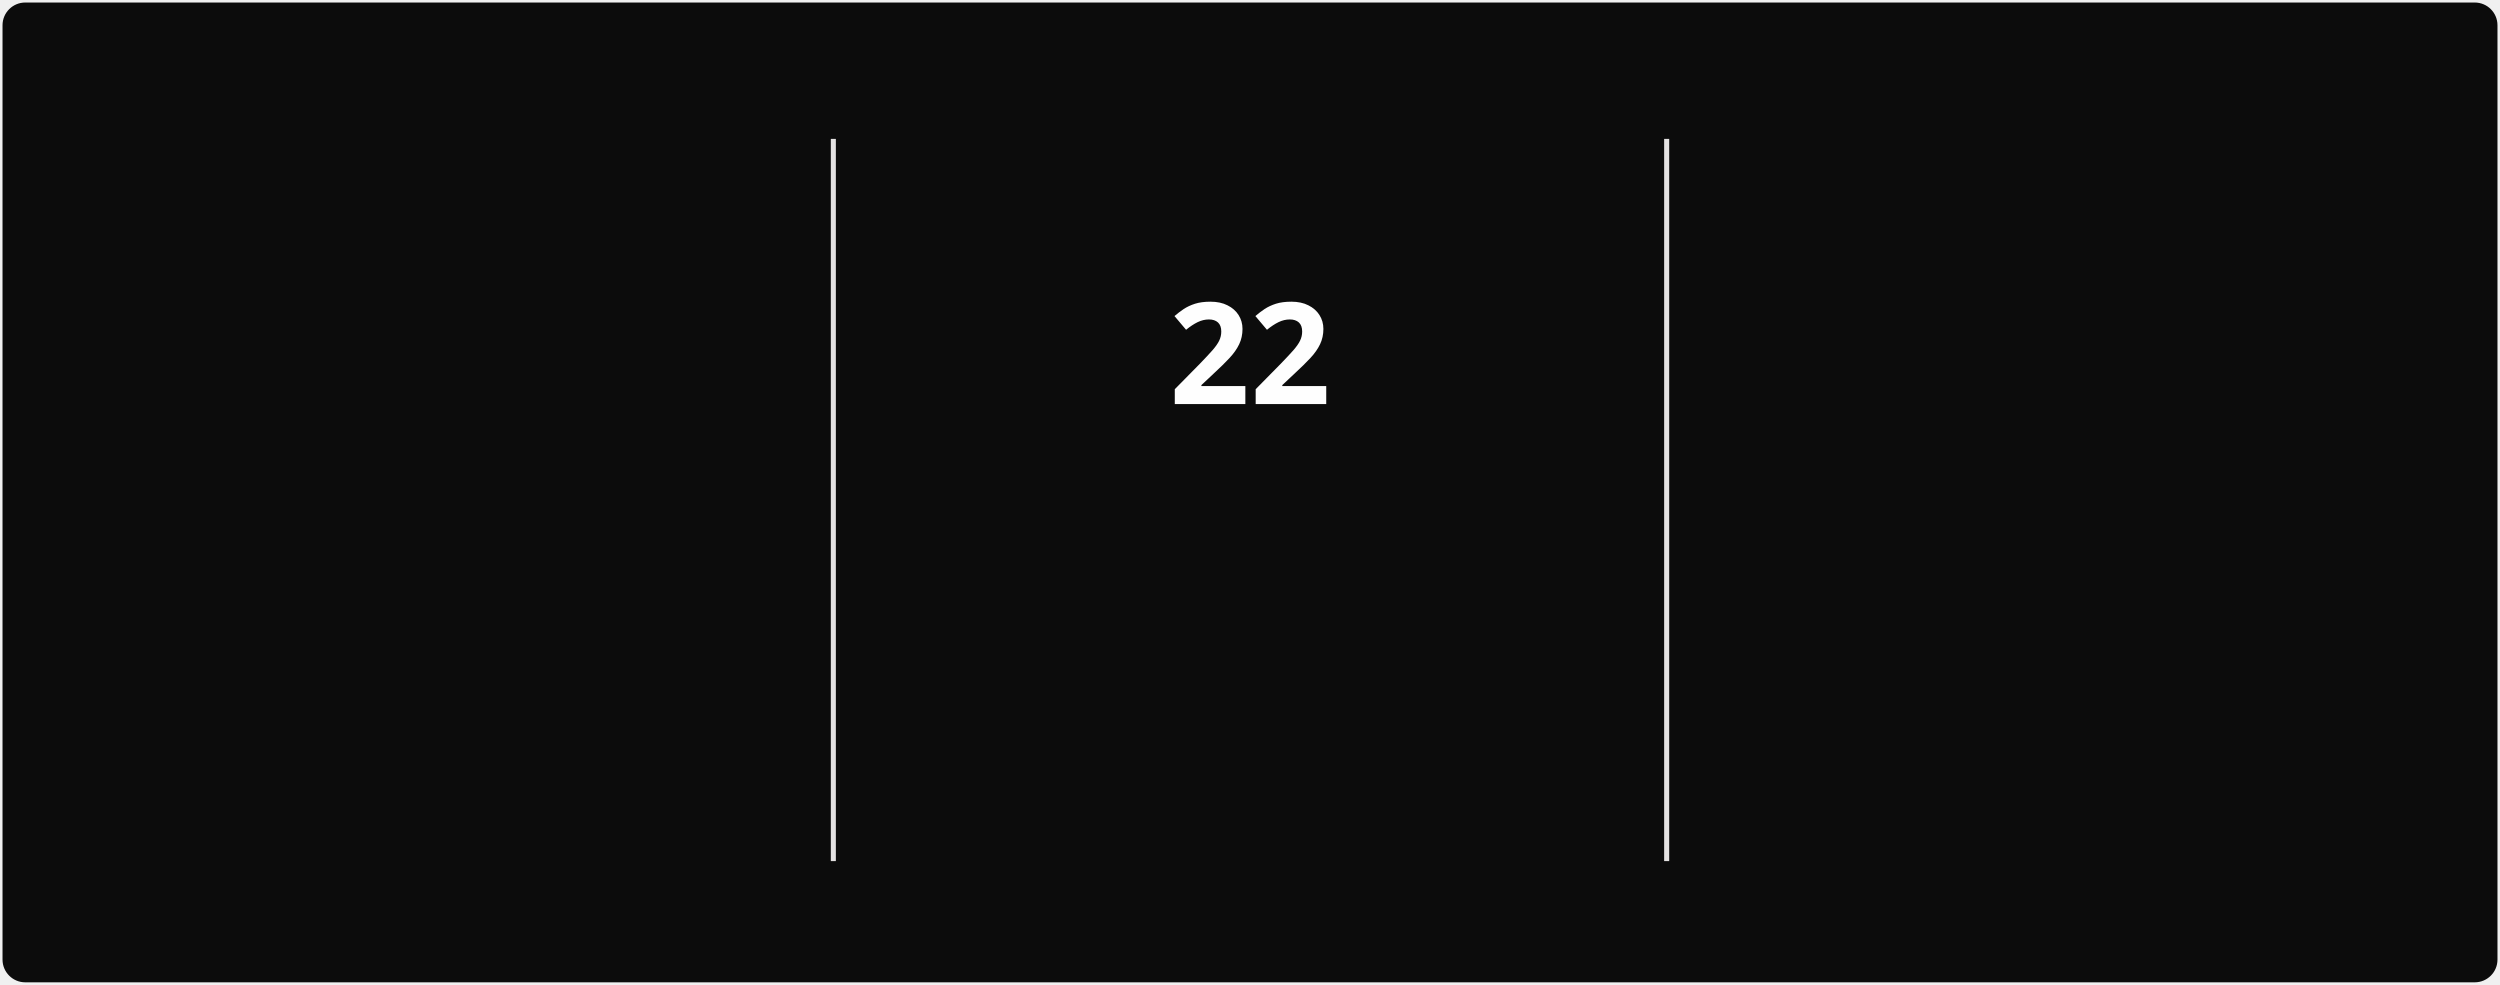
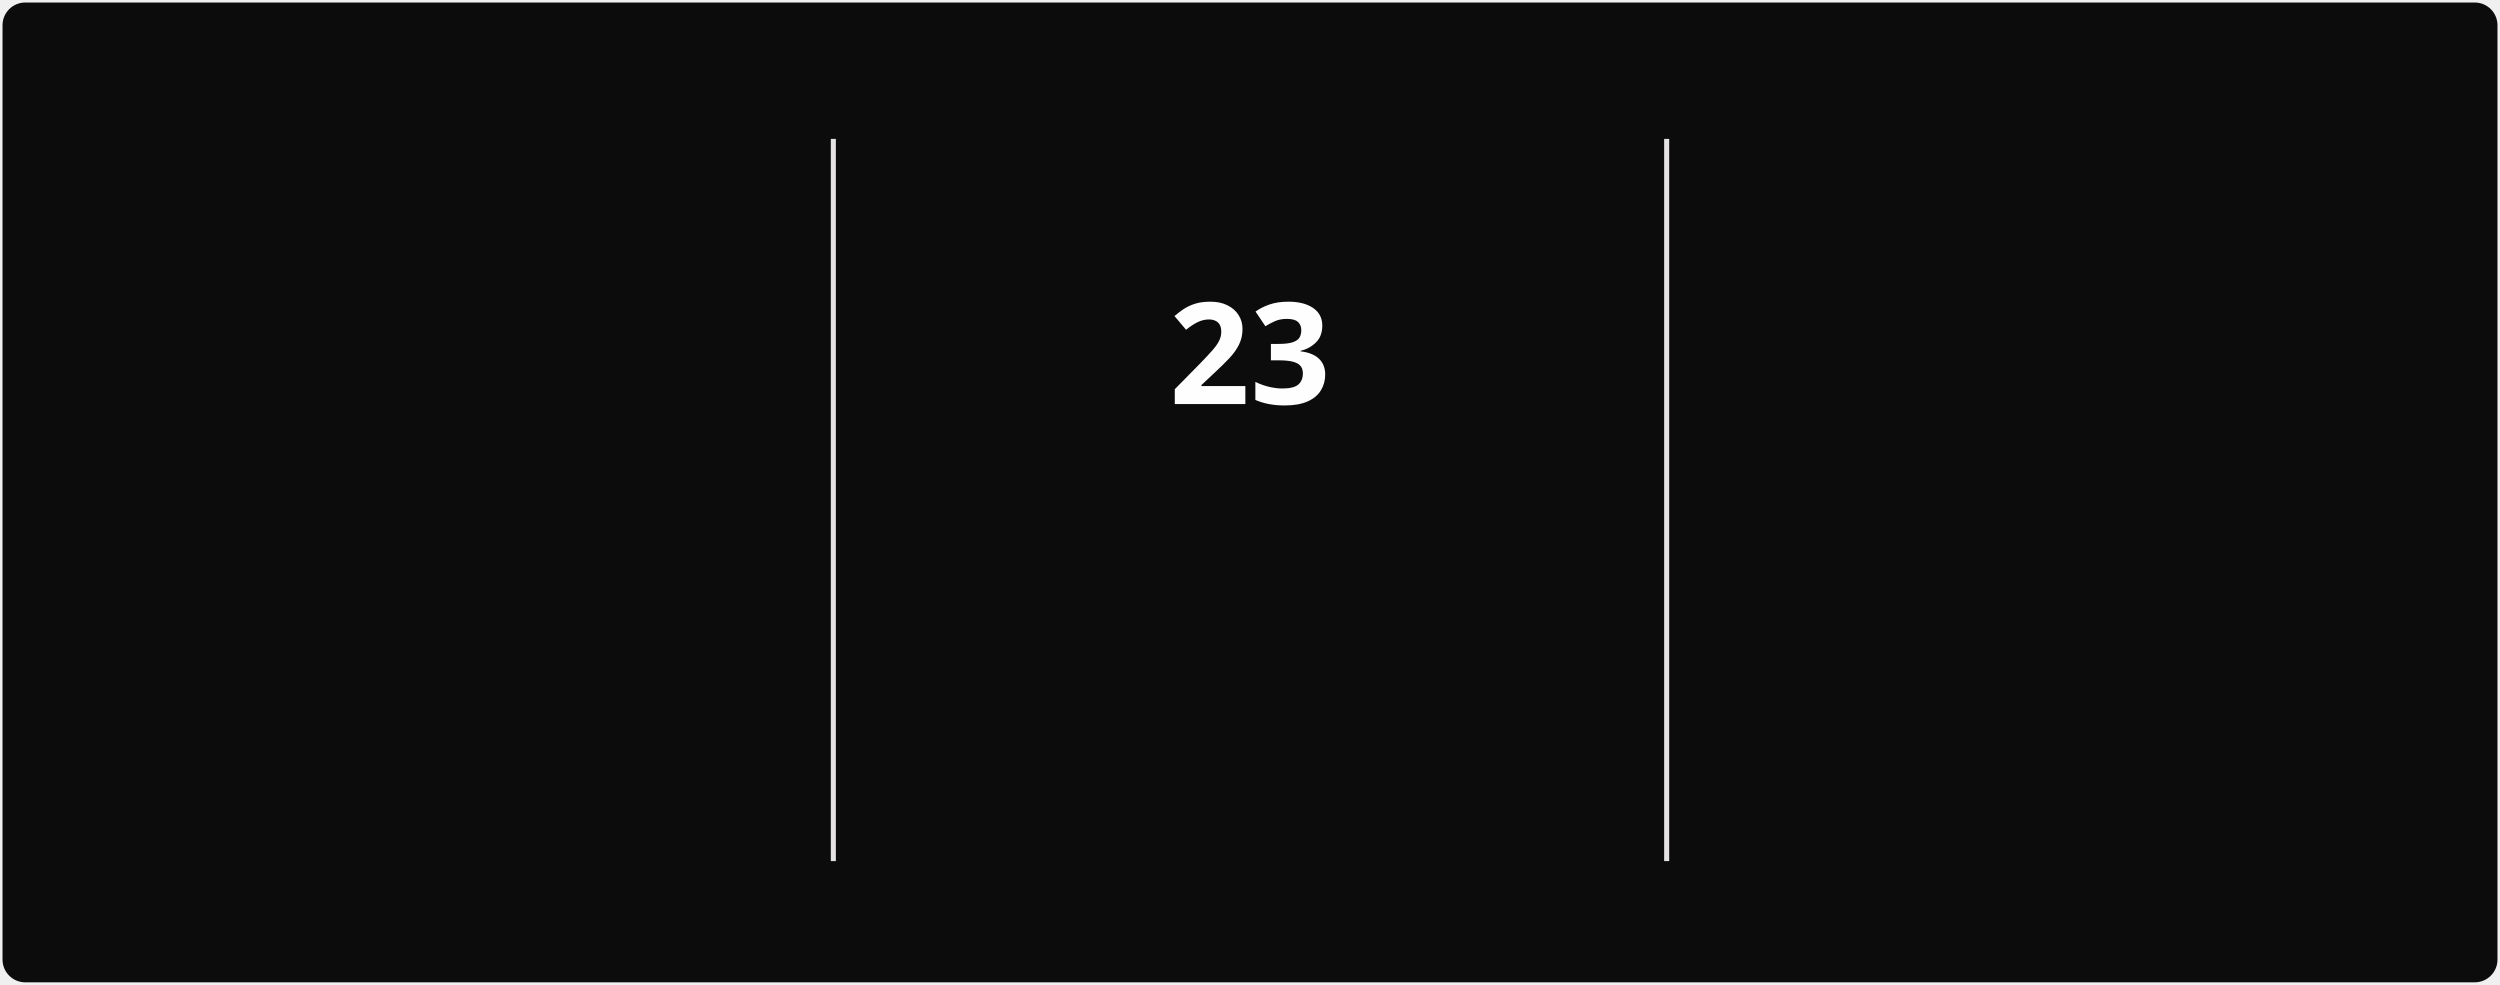
<svg xmlns="http://www.w3.org/2000/svg" style="isolation: isolate" viewBox="0 0 495 195" width="495px" height="195px" direction="ltr">
  <style>
            @keyframes currstreak {
                0% { font-size: 3px; opacity: 0.2; }
                80% { font-size: 34px; opacity: 1; }
                100% { font-size: 28px; opacity: 1; }
            }
            @keyframes fadein {
                0% { opacity: 0; }
                100% { opacity: 1; }
            }
        </style>
  <defs>
    <clipPath id="outer_rectangle">
      <rect width="495" height="195" rx="4.5" />
    </clipPath>
    <mask id="mask_out_ring_behind_fire">
      <rect width="495" height="195" fill="white" />
      <ellipse id="mask-ellipse" cx="247.5" cy="32" rx="13" ry="18" fill="black" />
    </mask>
  </defs>
  <g clip-path="url(#outer_rectangle)">
    <g style="isolation: isolate">
      <rect stroke="#000000" stroke-opacity="0" fill="#0c0c0c" rx="4.5" x="0.5" y="0.5" width="494" height="194" />
    </g>
    <g style="isolation: isolate">
      <line x1="165" y1="28" x2="165" y2="170" vector-effect="non-scaling-stroke" stroke-width="1" stroke="#E4E2E2" stroke-linejoin="miter" stroke-linecap="square" stroke-miterlimit="3" />
      <line x1="330" y1="28" x2="330" y2="170" vector-effect="non-scaling-stroke" stroke-width="1" stroke="#E4E2E2" stroke-linejoin="miter" stroke-linecap="square" stroke-miterlimit="3" />
    </g>
    <g style="isolation: isolate">
      <g transform="translate(82.5, 48)">
        <text x="0" y="32" stroke-width="0" text-anchor="middle" fill="#FEFEFE" stroke="none" font-family="&quot;Segoe UI&quot;, Ubuntu, sans-serif" font-weight="700" font-size="28px" font-style="normal" style="opacity: 0; animation: fadein 0.5s linear forwards 0.6s">
-                         337
+                         362
                    </text>
      </g>
      <g transform="translate(82.5, 84)">
        <text x="0" y="32" stroke-width="0" text-anchor="middle" fill="#888070" stroke="none" font-family="&quot;Segoe UI&quot;, Ubuntu, sans-serif" font-weight="400" font-size="14px" font-style="normal" style="opacity: 0; animation: fadein 0.5s linear forwards 0.7s">
                        Total Contributions
                    </text>
      </g>
      <g transform="translate(82.5, 114)">
        <text x="0" y="32" stroke-width="0" text-anchor="middle" fill="#888070" stroke="none" font-family="&quot;Segoe UI&quot;, Ubuntu, sans-serif" font-weight="400" font-size="12px" font-style="normal" style="opacity: 0; animation: fadein 0.5s linear forwards 0.8s">
                        Mar 22, 2025 - Present
                    </text>
      </g>
    </g>
    <g style="isolation: isolate">
      <g transform="translate(247.5, 108)">
        <text x="0" y="32" stroke-width="0" text-anchor="middle" fill="#10b981" stroke="none" font-family="&quot;Segoe UI&quot;, Ubuntu, sans-serif" font-weight="700" font-size="14px" font-style="normal" style="opacity: 0; animation: fadein 0.5s linear forwards 0.9s">
                        Current Streak
                    </text>
      </g>
      <g transform="translate(247.5, 145)">
        <text x="0" y="21" stroke-width="0" text-anchor="middle" fill="#888070" stroke="none" font-family="&quot;Segoe UI&quot;, Ubuntu, sans-serif" font-weight="400" font-size="12px" font-style="normal" style="opacity: 0; animation: fadein 0.5s linear forwards 0.9s">
-                         Jun 28 - Jul 19
+                         Jun 28 - Jul 20
                    </text>
      </g>
      <g mask="url(#mask_out_ring_behind_fire)">
        <circle cx="247.5" cy="71" r="40" fill="none" stroke="#10b981" stroke-width="5" style="opacity: 0; animation: fadein 0.5s linear forwards 0.4s" />
      </g>
      <g transform="translate(247.5, 19.5)" stroke-opacity="0" style="opacity: 0; animation: fadein 0.5s linear forwards 0.6s">
        <path d="M -12 -0.5 L 15 -0.5 L 15 23.5 L -12 23.5 L -12 -0.5 Z" fill="none" />
        <path d="M 1.5 0.67 C 1.5 0.67 2.24 3.32 2.24 5.47 C 2.24 7.53 0.89 9.2 -1.17 9.2 C -3.23 9.2 -4.79 7.53 -4.79 5.47 L -4.76 5.11 C -6.78 7.51 -8 10.62 -8 13.99 C -8 18.41 -4.42 22 0 22 C 4.42 22 8 18.41 8 13.99 C 8 8.6 5.41 3.79 1.5 0.67 Z M -0.29 19 C -2.07 19 -3.51 17.6 -3.51 15.86 C -3.51 14.24 -2.46 13.1 -0.7 12.74 C 1.07 12.38 2.9 11.53 3.92 10.16 C 4.31 11.45 4.51 12.81 4.51 14.2 C 4.51 16.85 2.36 19 -0.29 19 Z" fill="#10b981" stroke-opacity="0" />
      </g>
      <g transform="translate(247.5, 48)">
        <text x="0" y="32" stroke-width="0" text-anchor="middle" fill="#FEFEFE" stroke="none" font-family="&quot;Segoe UI&quot;, Ubuntu, sans-serif" font-weight="700" font-size="28px" font-style="normal" style="animation: currstreak 0.6s linear forwards">
-                         22
+                         23
                    </text>
      </g>
    </g>
    <g style="isolation: isolate">
      <g transform="translate(412.5, 48)">
        <text x="0" y="32" stroke-width="0" text-anchor="middle" fill="#FEFEFE" stroke="none" font-family="&quot;Segoe UI&quot;, Ubuntu, sans-serif" font-weight="700" font-size="28px" font-style="normal" style="opacity: 0; animation: fadein 0.5s linear forwards 1.2s">
-                         22
+                         23
                    </text>
      </g>
      <g transform="translate(412.5, 84)">
        <text x="0" y="32" stroke-width="0" text-anchor="middle" fill="#888070" stroke="none" font-family="&quot;Segoe UI&quot;, Ubuntu, sans-serif" font-weight="400" font-size="14px" font-style="normal" style="opacity: 0; animation: fadein 0.5s linear forwards 1.3s">
                        Longest Streak
                    </text>
      </g>
      <g transform="translate(412.5, 114)">
        <text x="0" y="32" stroke-width="0" text-anchor="middle" fill="#888070" stroke="none" font-family="&quot;Segoe UI&quot;, Ubuntu, sans-serif" font-weight="400" font-size="12px" font-style="normal" style="opacity: 0; animation: fadein 0.5s linear forwards 1.4s">
-                         Jun 28 - Jul 19
+                         Jun 28 - Jul 20
                    </text>
      </g>
    </g>
  </g>
</svg>
